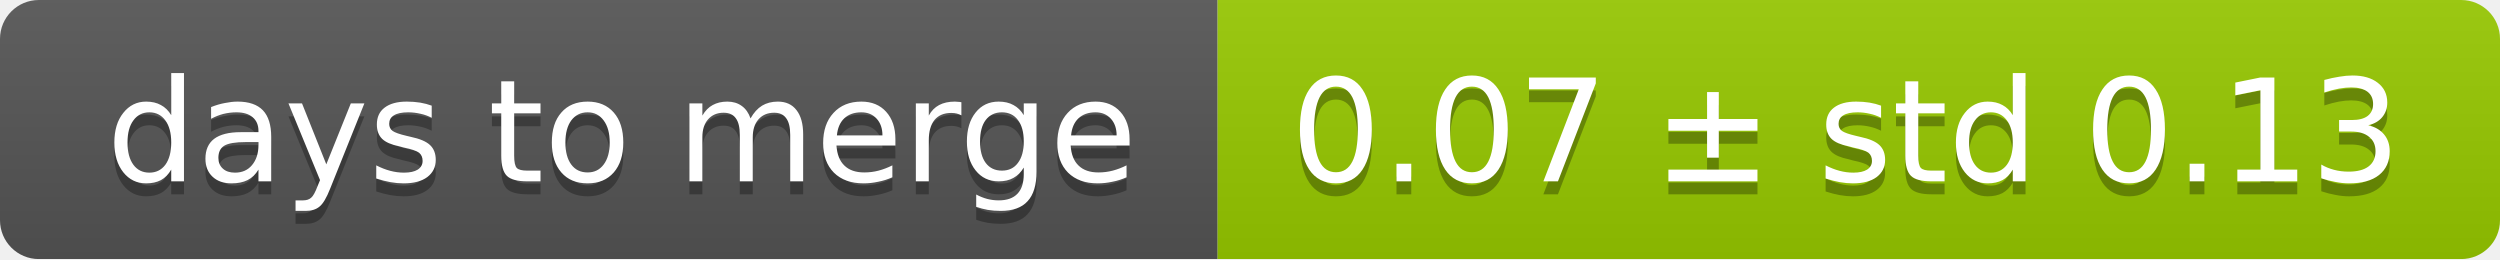
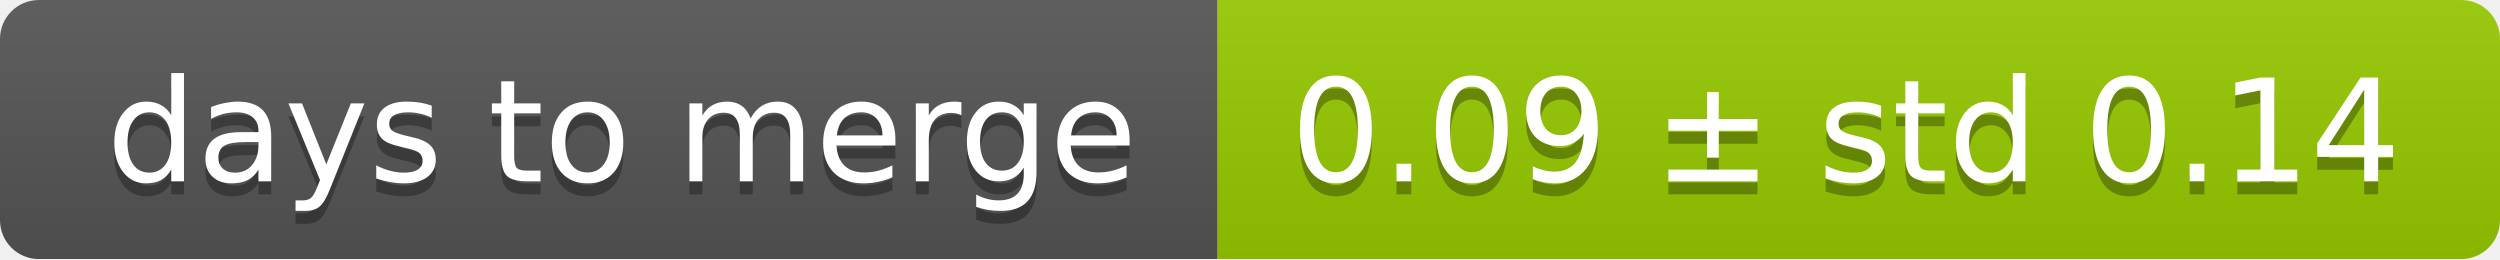
<svg xmlns="http://www.w3.org/2000/svg" width="193" height="20">
  <linearGradient id="smooth" x2="0" y2="100%">
    <stop offset="0" stop-color="#bbb" stop-opacity=".1" />
    <stop offset="1" stop-opacity=".1" />
  </linearGradient>
  <mask id="round">
    <rect width="193" height="20" rx="3" fill="#fff" />
  </mask>
  <g mask="url(#round)">
    <rect width="94" height="20" fill="#555" />
    <rect x="94" width="99" height="20" fill="#97ca00" />
    <rect width="193" height="20" fill="url(#smooth)" />
  </g>
  <g fill="#fff" text-anchor="middle" font-family="DejaVu Sans,Verdana,Geneva,sans-serif" font-size="11">
    <text x="48" y="15" fill="#010101" fill-opacity=".3">days to merge</text>
    <text x="48" y="14">days to merge</text>
-     <text x="142.5" y="15" fill="#010101" fill-opacity=".3">0.07 ± std 0.13</text>
-     <text x="142.5" y="14">0.07 ± std 0.13</text>
+     <text x="142.5" y="15" fill="#010101" fill-opacity=".3">0.09 ± std 0.14</text>
+     <text x="142.5" y="14">0.09 ± std 0.14</text>
  </g>
</svg>
